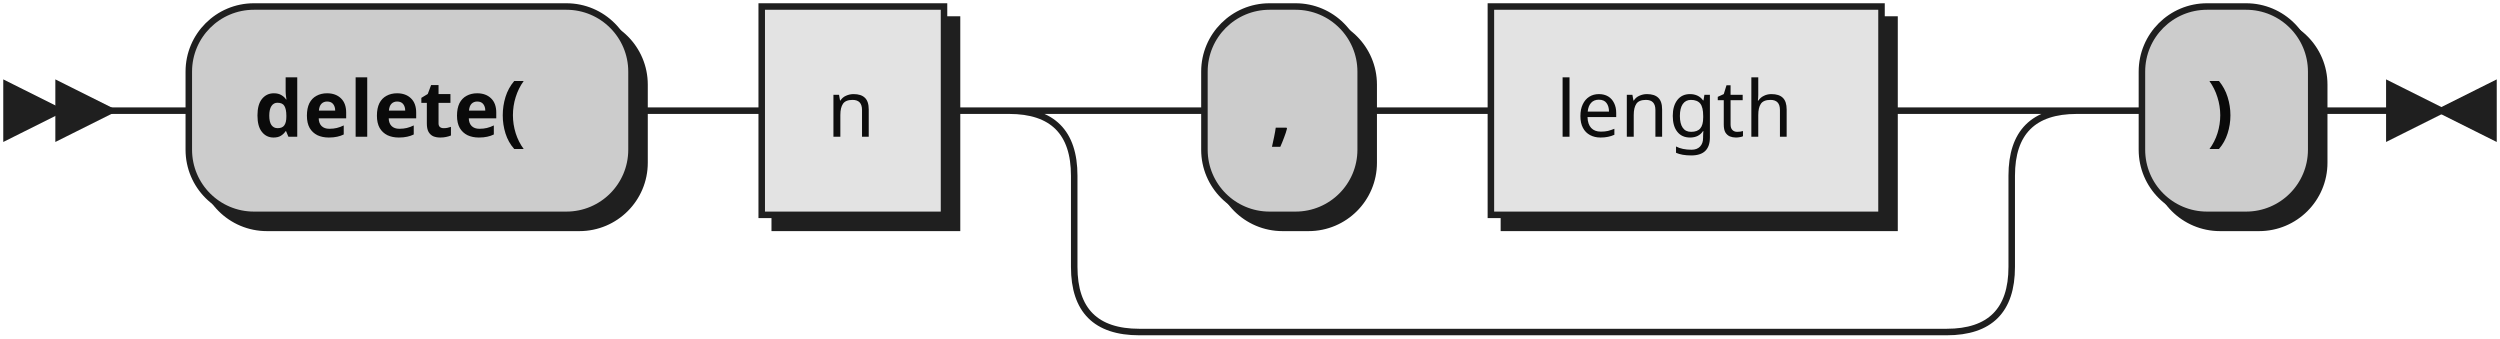
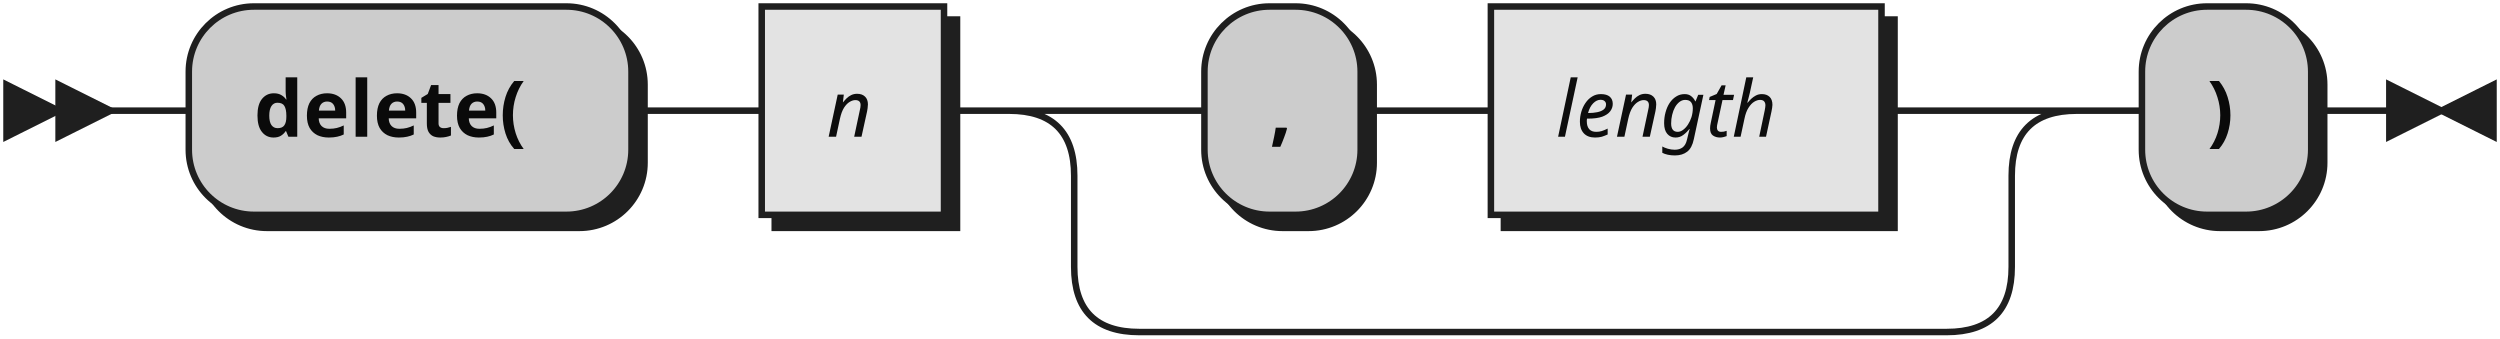
- <svg xmlns="http://www.w3.org/2000/svg" xmlns:xlink="http://www.w3.org/1999/xlink" width="384" height="52">
+ <svg xmlns="http://www.w3.org/2000/svg" width="384" height="52">
  <defs>
    <style type="text/css">
               @namespace "http://www.w3.org/2000/svg";
               .line                 {fill: none; stroke: #1F1F1F;}
               .bold-line            {stroke: #0A0A0A; shape-rendering: crispEdges; stroke-width:
               2; }
               .thin-line            {stroke: #0F0F0F; shape-rendering: crispEdges}
               .filled               {fill: #1F1F1F; stroke: none;}
               text.terminal         {font-family: Verdana, Sans-serif;
               font-size: 12px;
               fill: #0A0A0A;
               font-weight: bold;
               }
-                text.nonterminal      {font-family: Verdana, Sans-serif;
+                text.nonterminal      {font-family: Verdana, Sans-serif; font-style: italic;
               font-size: 12px;
               fill: #0D0D0D;
               }
               text.regexp           {font-family: Verdana, Sans-serif;
               font-size: 12px;
               fill: #0F0F0F;
               }
               rect, circle, polygon {fill: #1F1F1F; stroke: #1F1F1F;}
               rect.terminal         {fill: #CCCCCC; stroke: #1F1F1F;}
               rect.nonterminal      {fill: #E3E3E3; stroke: #1F1F1F;}
               rect.text             {fill: none; stroke: none;}    
               polygon.regexp        {fill: #EFEFEF; stroke: #1F1F1F;}
               
            </style>
  </defs>
  <polygon points="9 17 1 13 1 21" />
  <polygon points="17 17 9 13 9 21" />
  <rect x="31" y="3" width="68" height="32" rx="10" />
  <rect x="29" y="1" width="68" height="32" class="terminal" rx="10" />
  <text class="terminal" x="39" y="21">delete(</text>
-   <a xlink:href="#n" xlink:title="n">
-     <rect x="119" y="3" width="28" height="32" />
-     <rect x="117" y="1" width="28" height="32" class="nonterminal" />
-     <text class="nonterminal" x="127" y="21">n</text>
-   </a>
+   <rect x="119" y="3" width="28" height="32" />
+   <rect x="117" y="1" width="28" height="32" class="nonterminal" />
+   <text class="nonterminal" x="127" y="21">n</text>
  <rect x="187" y="3" width="24" height="32" rx="10" />
  <rect x="185" y="1" width="24" height="32" class="terminal" rx="10" />
  <text class="terminal" x="195" y="21">,</text>
-   <a xlink:href="#length" xlink:title="length">
-     <rect x="231" y="3" width="60" height="32" />
-     <rect x="229" y="1" width="60" height="32" class="nonterminal" />
-     <text class="nonterminal" x="239" y="21">length</text>
-   </a>
+   <rect x="231" y="3" width="60" height="32" />
+   <rect x="229" y="1" width="60" height="32" class="nonterminal" />
+   <text class="nonterminal" x="239" y="21">length</text>
  <rect x="331" y="3" width="26" height="32" rx="10" />
  <rect x="329" y="1" width="26" height="32" class="terminal" rx="10" />
  <text class="terminal" x="339" y="21">)</text>
  <path class="line" d="m17 17 h2 m0 0 h10 m68 0 h10 m0 0 h10 m28 0 h10 m20 0 h10 m24 0 h10 m0 0 h10 m60 0 h10 m-144 0 h20 m124 0 h20 m-164 0 q10 0 10 10 m144 0 q0 -10 10 -10 m-154 10 v14 m144 0 v-14 m-144 14 q0 10 10 10 m124 0 q10 0 10 -10 m-134 10 h10 m0 0 h114 m20 -34 h10 m26 0 h10 m3 0 h-3" />
  <polygon points="375 17 383 13 383 21" />
  <polygon points="375 17 367 13 367 21" />
</svg>
